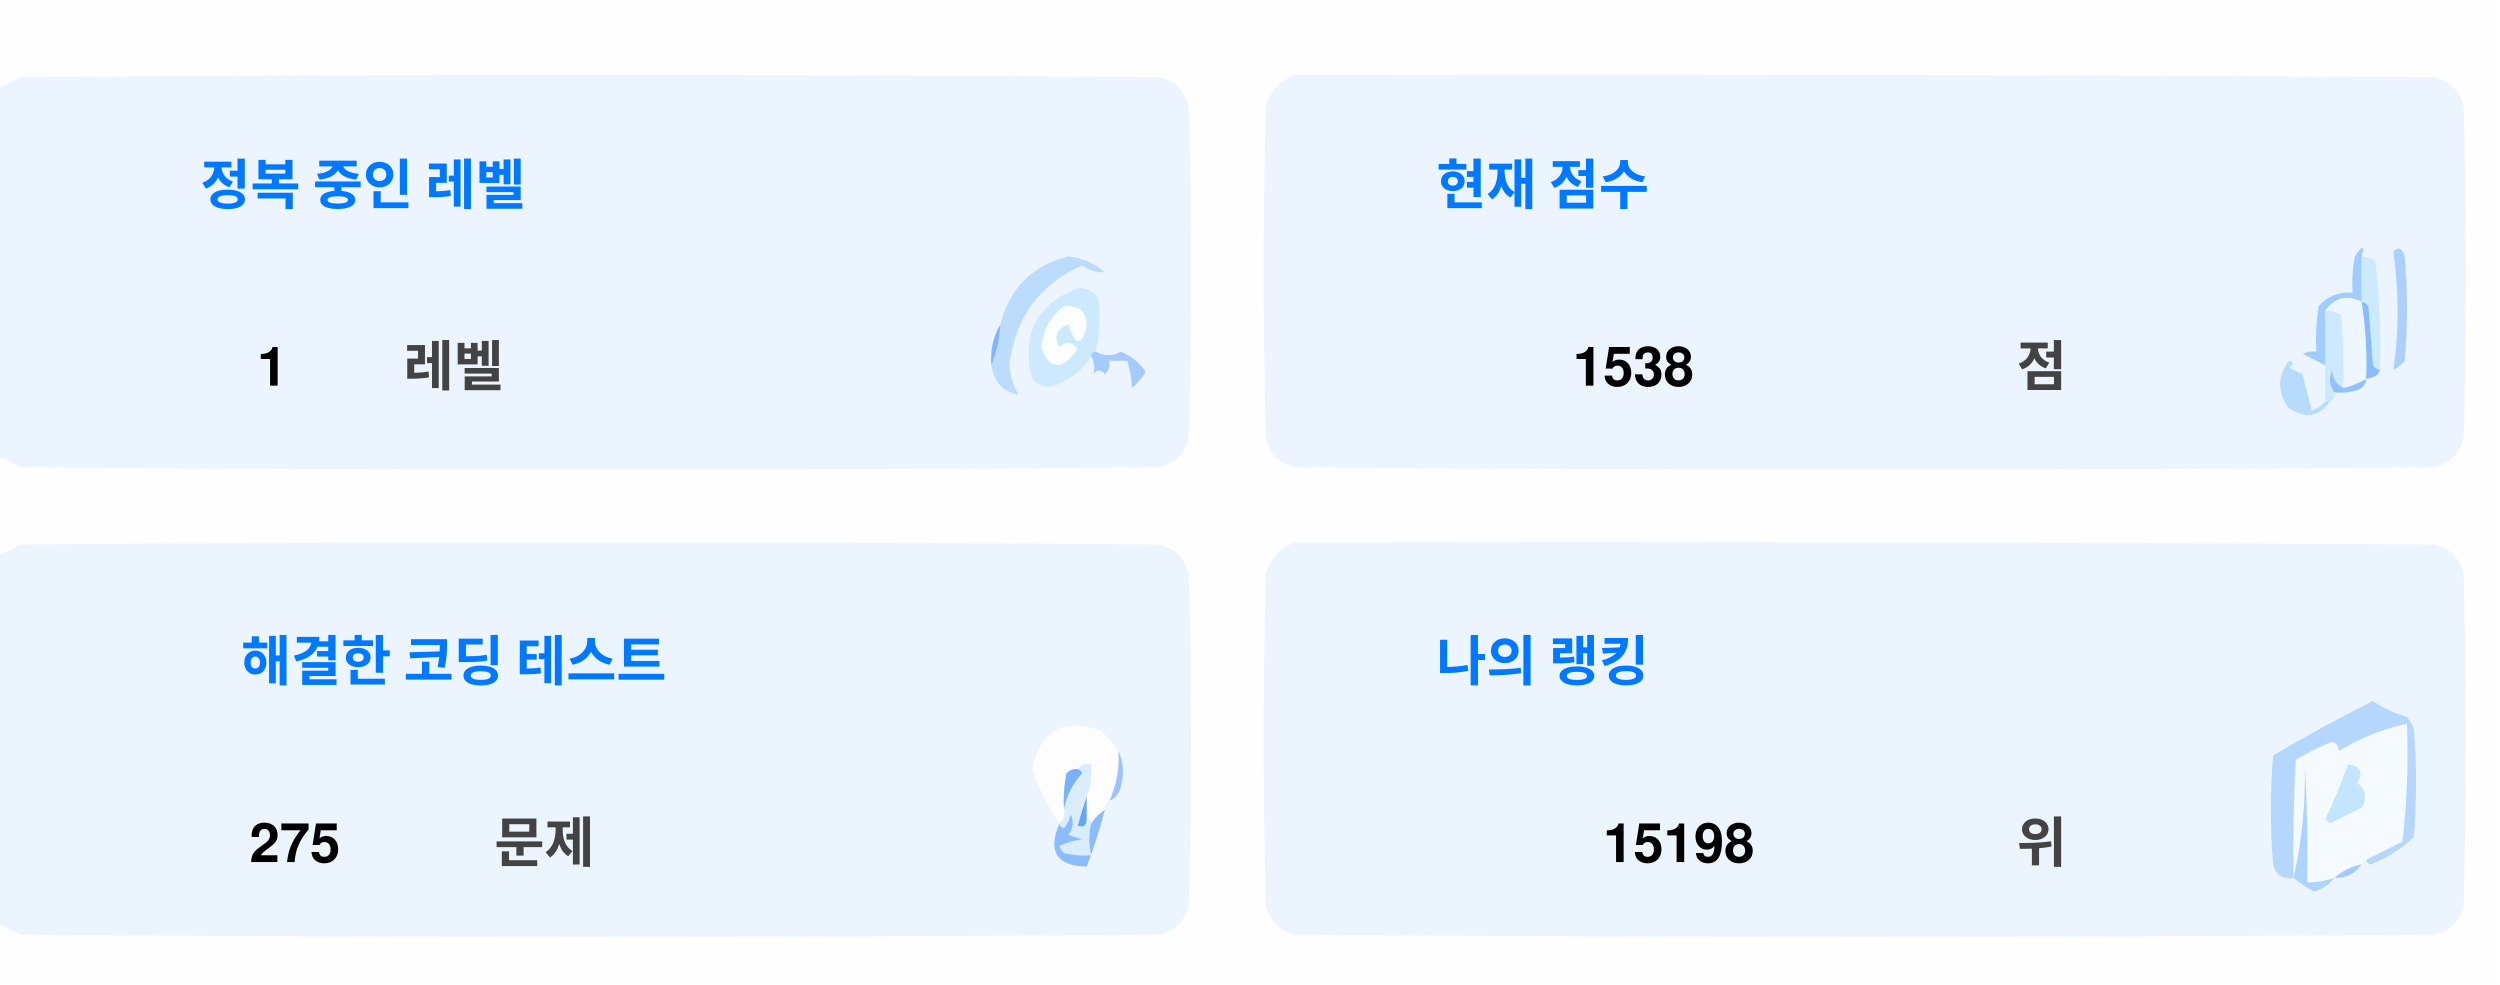
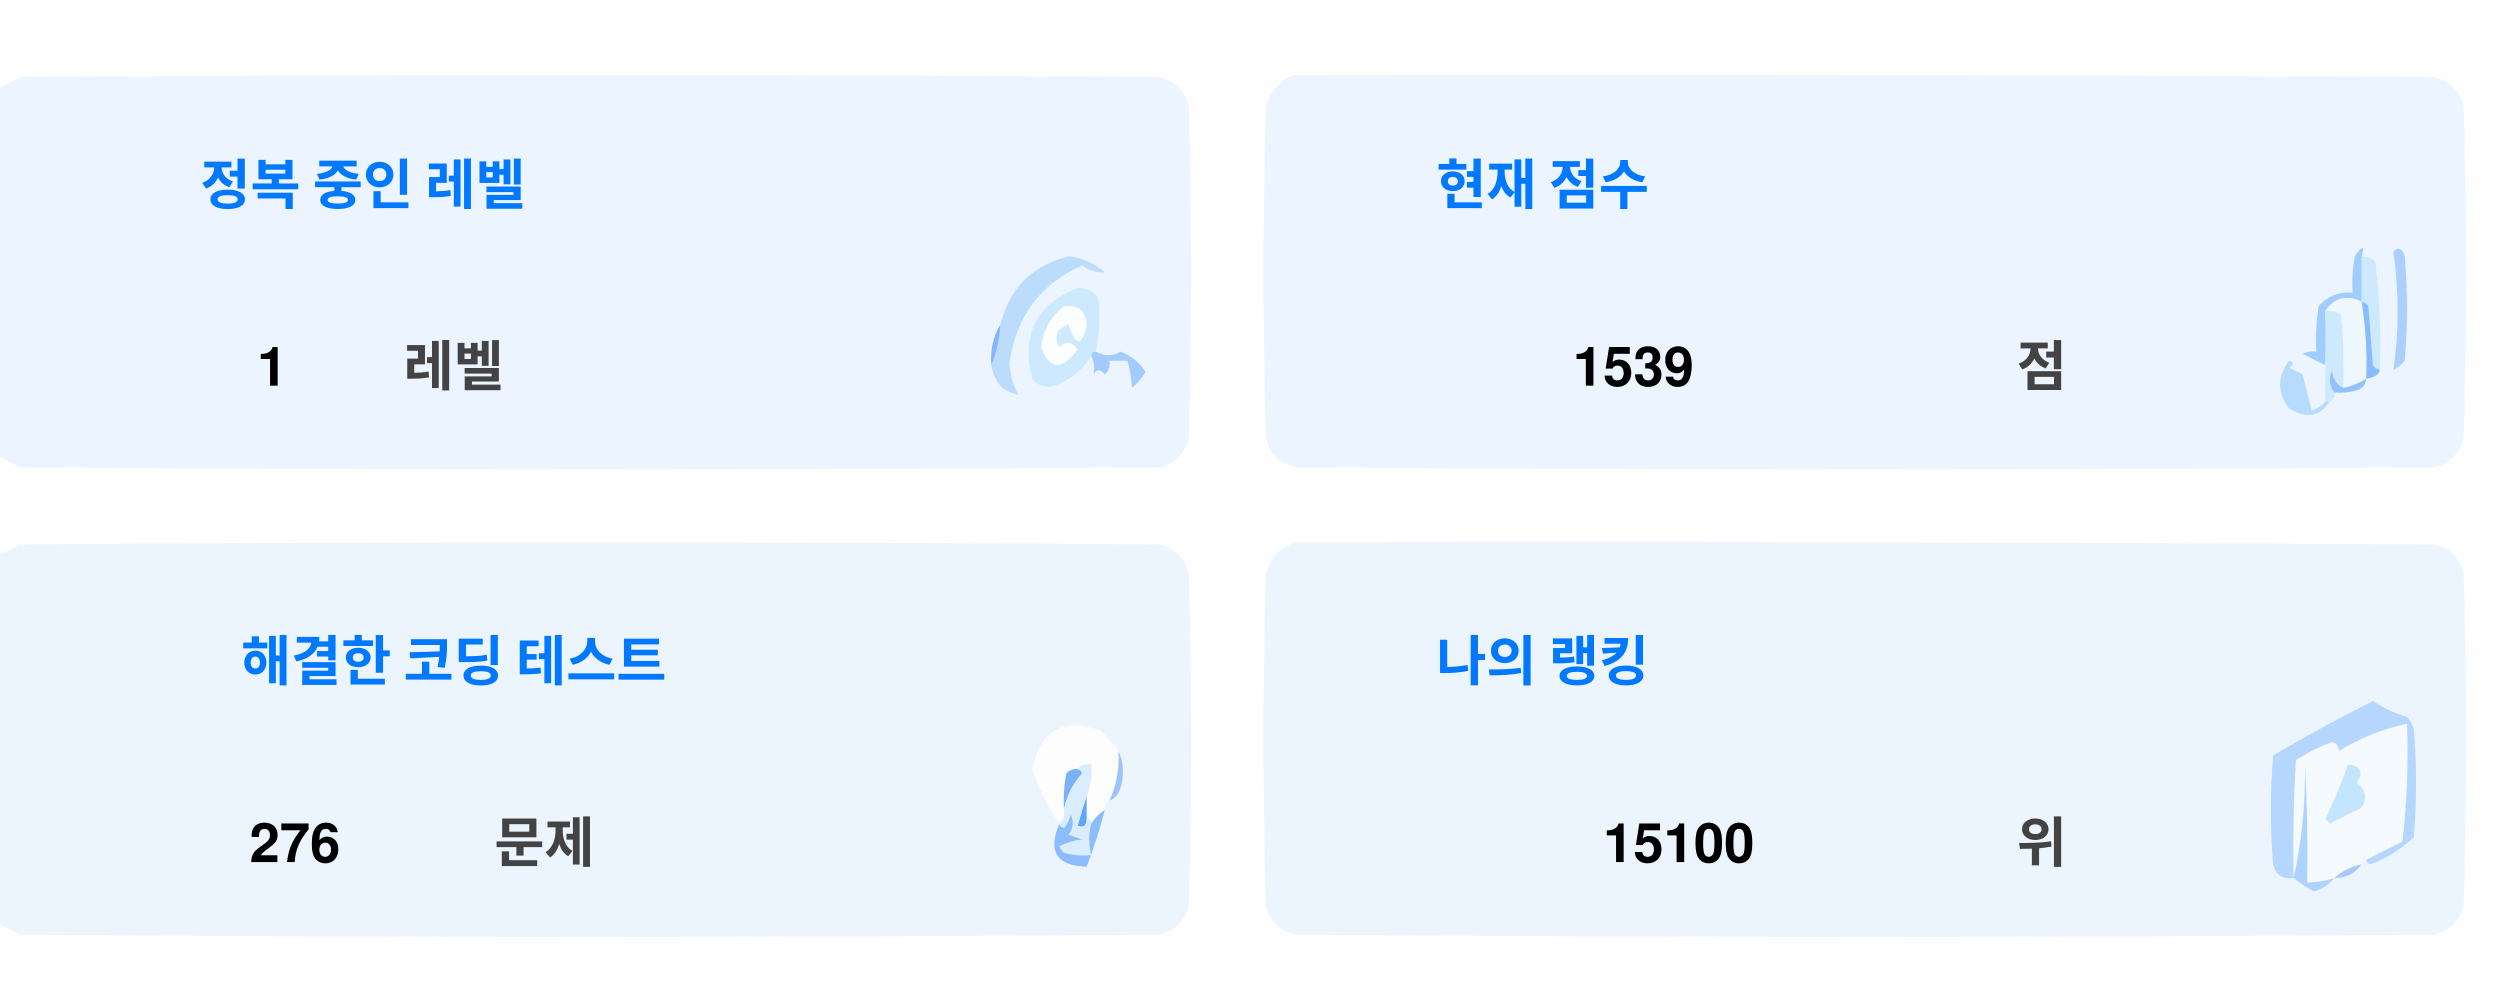
<svg xmlns="http://www.w3.org/2000/svg" version="1.1" width="551px" height="217px" style="shape-rendering:geometricPrecision; text-rendering:geometricPrecision; image-rendering:optimizeQuality; fill-rule:evenodd; clip-rule:evenodd">
  <style>.title {fill: #434343;font-size: 1rem;line-height: 1.5rem;font-weight: bold;font-family: -apple-system, BlinkMacSystemFont, Segoe UI, Helvetica, Arial, sans-serif, Apple Color Emoji, Segoe UI Emoji;}.desc {fill: #434343;font-size: 2.5rem;font-weight: bold;line-height: 1.5rem;font-family: -apple-system, BlinkMacSystemFont, Segoe UI, Helvetica, Arial, sans-serif, Apple Color Emoji, Segoe UI Emoji;}.desc-2 {fill: #434343;font-size: 1rem;font-weight: bold;line-height: 1.5rem;font-family: -apple-system, BlinkMacSystemFont, Segoe UI, Helvetica, Arial, sans-serif, Apple Color Emoji, Segoe UI Emoji;}.text, .desc {animation: twinkling 4s ease-in-out infinite;}@keyframes twinkling {40% { opacity: 1; }50% { opacity: 0.5; }60% { opacity: 1; }70% { opacity: 0.5; }80% { opacity: 1; }}</style>
  <g>
    <path style="opacity:1" fill="#fefefe" d="M -0.5,-0.5 C 183.167,-0.5 366.833,-0.5 550.5,-0.5C 550.5,71.833 550.5,144.167 550.5,216.5C 366.833,216.5 183.167,216.5 -0.5,216.5C -0.5,212.167 -0.5,207.833 -0.5,203.5C 1.14,204.32 2.807,205.153 4.5,206C 88.167,206.667 171.833,206.667 255.5,206C 259,205.167 261.167,203 262,199.5C 262.667,175.167 262.667,150.833 262,126.5C 261.167,123 259,120.833 255.5,120C 171.833,119.333 88.167,119.333 4.5,120C 2.807,120.847 1.14,121.68 -0.5,122.5C -0.5,115.167 -0.5,107.833 -0.5,100.5C 1.14,101.32 2.807,102.153 4.5,103C 88.167,103.667 171.833,103.667 255.5,103C 259,102.167 261.167,100 262,96.5C 262.667,72.167 262.667,47.833 262,23.5C 261.167,20 259,17.833 255.5,17C 171.833,16.333 88.167,16.333 4.5,17C 2.807,17.847 1.14,18.68 -0.5,19.5C -0.5,12.833 -0.5,6.167 -0.5,-0.5 Z" />
  </g>
  <g>
    <path style="opacity:1" fill="#ecf5ff" d="M -0.5,100.5 C -0.5,73.5 -0.5,46.5 -0.5,19.5C 1.14,18.68 2.807,17.847 4.5,17C 88.167,16.333 171.833,16.333 255.5,17C 259,17.833 261.167,20 262,23.5C 262.667,47.833 262.667,72.167 262,96.5C 261.167,100 259,102.167 255.5,103C 171.833,103.667 88.167,103.667 4.5,103C 2.807,102.153 1.14,101.32 -0.5,100.5 Z" />
  </g>
  <g>
    <path style="opacity:1" fill="#ecf5ff" d="M 285.5,16.5 C 369.167,16.333 452.834,16.5 536.5,17C 540,17.833 542.167,20 543,23.5C 543.667,47.833 543.667,72.167 543,96.5C 542.167,100 540,102.167 536.5,103C 452.833,103.667 369.167,103.667 285.5,103C 282,102.167 279.833,100 279,96.5C 278.333,72.167 278.333,47.833 279,23.5C 280.018,19.985 282.185,17.652 285.5,16.5 Z" />
  </g>
  <g>
    <path style="opacity:1" fill="#cdeafd" d="M 520.5,56.5 C 521.583,56.539 522.583,56.873 523.5,57.5C 524.498,65.472 524.831,73.472 524.5,81.5C 523.883,81.389 523.383,81.056 523,80.5C 522.667,76.167 522.333,71.833 522,67.5C 521.617,66.944 521.117,66.611 520.5,66.5C 520.5,63.167 520.5,59.833 520.5,56.5 Z" />
  </g>
  <g>
    <path style="opacity:1" fill="#abcfff" d="M 527.5,55.5 C 528.566,54.308 529.399,54.641 530,56.5C 530.667,64.167 530.667,71.833 530,79.5C 529.311,80.357 528.478,81.023 527.5,81.5C 528.758,73.08 528.758,64.414 527.5,55.5 Z" />
  </g>
  <g>
    <path style="opacity:1" fill="#bbdcfd" d="M 218.5,80.5 C 219.657,77.727 220.324,74.727 220.5,71.5C 222.49,63.51 227.49,58.51 235.5,56.5C 238.528,56.847 241.194,58.014 243.5,60C 241.744,60.141 240.078,59.641 238.5,58.5C 229.247,62.607 223.914,69.773 222.5,80C 222.565,82.526 223.232,84.859 224.5,87C 221.07,86.397 219.07,84.231 218.5,80.5 Z" />
  </g>
  <g>
    <path style="opacity:1" fill="#cde9fd" d="M 241.5,77.5 C 240.833,77.5 240.5,77.833 240.5,78.5C 238.628,81.529 235.961,83.695 232.5,85C 230.536,85.624 228.869,85.124 227.5,83.5C 225.021,73.791 228.354,67.124 237.5,63.5C 239.374,63.39 240.874,64.056 242,65.5C 242.497,69.524 242.331,73.524 241.5,77.5 Z" />
  </g>
  <g>
    <path style="opacity:1" fill="#fcfdfe" d="M 234.5,67.5 C 237.826,67.162 239.493,68.662 239.5,72C 238.334,76.434 237,76.267 235.5,71.5C 232.832,72.515 232.166,74.182 233.5,76.5C 235.017,75.089 236.351,75.256 237.5,77C 234.006,81.771 231.34,81.605 229.5,76.5C 229.904,72.771 231.571,69.771 234.5,67.5 Z" />
  </g>
  <g>
    <path style="opacity:1" fill="#a1ccfe" d="M 520.5,56.5 C 520.5,59.833 520.5,63.167 520.5,66.5C 517.238,64.922 514.572,65.589 512.5,68.5C 512.617,72.81 512.617,76.81 512.5,80.5C 510.86,79.68 509.193,78.847 507.5,78C 508.448,77.517 509.448,77.35 510.5,77.5C 510.335,74.15 510.502,70.817 511,67.5C 512.995,65.253 515.495,64.253 518.5,64.5C 518.336,61.813 518.503,59.146 519,56.5C 520.731,53.969 521.231,53.969 520.5,56.5 Z" />
  </g>
  <g>
    <path style="opacity:1" fill="#cde9fd" d="M 512.5,68.5 C 513.822,68.33 514.989,68.663 516,69.5C 516.499,74.823 516.666,80.156 516.5,85.5C 514.955,84.77 514.122,83.437 514,81.5C 513.22,83.387 513.387,85.054 514.5,86.5C 514.672,87.492 514.338,88.158 513.5,88.5C 513.167,88.5 512.833,88.5 512.5,88.5C 512.5,85.833 512.5,83.167 512.5,80.5C 512.617,76.81 512.617,72.81 512.5,68.5 Z" />
  </g>
  <g>
    <path style="opacity:1" fill="#eef6fe" d="M 520.5,66.5 C 521.407,72.106 521.74,77.773 521.5,83.5C 519.95,84.441 518.284,85.108 516.5,85.5C 516.666,80.156 516.499,74.823 516,69.5C 514.989,68.663 513.822,68.33 512.5,68.5C 514.572,65.589 517.238,64.922 520.5,66.5 Z" />
  </g>
  <g>
    <path style="opacity:1" fill="#88bcff" d="M 520.5,66.5 C 521.117,66.611 521.617,66.944 522,67.5C 522.333,71.833 522.667,76.167 523,80.5C 523.383,81.056 523.883,81.389 524.5,81.5C 524.445,82.469 523.445,83.136 521.5,83.5C 521.74,77.773 521.407,72.106 520.5,66.5 Z" />
  </g>
  <g>
    <path style="opacity:1" fill="#82b5fe" d="M 220.5,71.5 C 220.324,74.727 219.657,77.727 218.5,80.5C 218.215,77.171 218.882,74.171 220.5,71.5 Z" />
  </g>
  <g>
    <path style="opacity:1" fill="#a3cbfe" d="M 240.5,78.5 C 240.5,77.833 240.833,77.5 241.5,77.5C 243.391,78.536 245.224,78.536 247,77.5C 249.391,78.429 251.225,79.929 252.5,82C 251.681,83.319 250.681,84.486 249.5,85.5C 249.409,83.777 249.075,81.777 248.5,79.5C 247.167,79.5 245.833,79.5 244.5,79.5C 244.719,80.675 244.386,81.675 243.5,82.5C 242.575,81.359 241.741,81.359 241,82.5C 241.331,80.981 241.164,79.648 240.5,78.5 Z" />
  </g>
  <g>
    <path style="opacity:1" fill="#b7dbfd" d="M 512.5,88.5 C 512.833,88.5 513.167,88.5 513.5,88.5C 511.199,91.857 508.199,92.357 504.5,90C 501.872,86.535 501.872,83.035 504.5,79.5C 505.696,79.846 505.696,80.346 504.5,81C 505.5,81.5 506.5,82 507.5,82.5C 508.167,85.167 508.833,87.833 509.5,90.5C 510.739,90.058 511.739,89.391 512.5,88.5 Z" />
  </g>
  <g>
    <path style="opacity:1" fill="#92c1fe" d="M 516.5,85.5 C 518.284,85.108 519.95,84.441 521.5,83.5C 521.423,84.75 520.756,85.583 519.5,86C 517.866,86.493 516.199,86.66 514.5,86.5C 513.387,85.054 513.22,83.387 514,81.5C 514.122,83.437 514.955,84.77 516.5,85.5 Z" />
  </g>
  <g>
    <path style="opacity:1" fill="#ecf5fe" d="M -0.5,203.5 C -0.5,176.5 -0.5,149.5 -0.5,122.5C 1.14,121.68 2.807,120.847 4.5,120C 88.167,119.333 171.833,119.333 255.5,120C 259,120.833 261.167,123 262,126.5C 262.667,150.833 262.667,175.167 262,199.5C 261.167,203 259,205.167 255.5,206C 171.833,206.667 88.167,206.667 4.5,206C 2.807,205.153 1.14,204.32 -0.5,203.5 Z" />
  </g>
  <g>
    <path style="opacity:1" fill="#ecf5fe" d="M 285.5,119.5 C 369.167,119.333 452.834,119.5 536.5,120C 540,120.833 542.167,123 543,126.5C 543.667,150.833 543.667,175.167 543,199.5C 542.167,203 540,205.167 536.5,206C 452.833,206.667 369.167,206.667 285.5,206C 282,205.167 279.833,203 279,199.5C 278.333,175.167 278.333,150.833 279,126.5C 280.018,122.985 282.185,120.652 285.5,119.5 Z" />
  </g>
  <g>
    <path style="opacity:1" fill="#fdfdfe" d="M 246.5,165.5 C 246.758,169.367 246.092,173.034 244.5,176.5C 243.662,176.842 243.328,177.508 243.5,178.5C 242.272,179.306 241.272,180.306 240.5,181.5C 240.5,180.833 240.167,180.5 239.5,180.5C 239.5,178.833 239.5,177.167 239.5,175.5C 240.369,173.283 240.702,170.95 240.5,168.5C 239.209,168.263 238.209,168.596 237.5,169.5C 236.504,169.414 235.671,169.748 235,170.5C 234.503,173.146 234.336,175.813 234.5,178.5C 234.737,179.791 234.404,180.791 233.5,181.5C 230.986,177.806 228.986,173.806 227.5,169.5C 229.309,160.957 234.309,158.124 242.5,161C 244.07,162.397 245.404,163.897 246.5,165.5 Z" />
  </g>
  <g>
    <path style="opacity:1" fill="#f5faff" d="M 521.5,189.5 C 520.833,189.5 520.5,189.833 520.5,190.5C 518.181,190.992 516.181,191.992 514.5,193.5C 512.565,194.15 510.565,194.483 508.5,194.5C 508.666,185.827 508.5,177.16 508,168.5C 508.141,177.227 507.308,185.56 505.5,193.5C 505.334,184.827 505.5,176.16 506,167.5C 508.527,165.903 511.194,164.57 514,163.5C 515.011,163.892 515.511,164.559 515.5,165.5C 520.21,162.641 525.21,160.641 530.5,159.5C 530.831,168.192 530.498,176.859 529.5,185.5C 526.807,186.847 524.14,188.18 521.5,189.5 Z" />
  </g>
  <g>
    <path style="opacity:1" fill="#b6d7fd" d="M 521.5,189.5 C 524.14,188.18 526.807,186.847 529.5,185.5C 530.498,176.859 530.831,168.192 530.5,159.5C 525.21,160.641 520.21,162.641 515.5,165.5C 515.511,164.559 515.011,163.892 514,163.5C 511.194,164.57 508.527,165.903 506,167.5C 505.5,176.16 505.334,184.827 505.5,193.5C 503.089,193.863 501.589,192.863 501,190.5C 500.333,182.5 500.333,174.5 501,166.5C 508.173,162.246 515.507,158.246 523,154.5C 525.304,156.068 527.804,157.235 530.5,158C 531.126,158.75 531.626,159.584 532,160.5C 532.667,168.5 532.667,176.5 532,184.5C 529.292,187.111 526.125,189.111 522.5,190.5C 521.893,190.376 521.56,190.043 521.5,189.5 Z" />
  </g>
  <g>
    <path style="opacity:1" fill="#c3e5fe" d="M 517.5,168.5 C 520.317,168.801 520.984,170.134 519.5,172.5C 521.439,174.122 521.772,175.956 520.5,178C 518.167,179.167 515.833,180.333 513.5,181.5C 513.167,181.167 512.833,180.833 512.5,180.5C 514.414,176.515 516.081,172.515 517.5,168.5 Z" />
  </g>
  <g>
    <path style="opacity:1" fill="#7ab1fc" d="M 237.5,169.5 C 238.043,169.56 238.376,169.893 238.5,170.5C 236.395,172.836 235.062,175.503 234.5,178.5C 234.336,175.813 234.503,173.146 235,170.5C 235.671,169.748 236.504,169.414 237.5,169.5 Z" />
  </g>
  <g>
    <path style="opacity:1" fill="#afd3ff" d="M 514.5,193.5 C 513.378,194.947 511.878,195.947 510,196.5C 508.348,195.601 506.848,194.601 505.5,193.5C 507.308,185.56 508.141,177.227 508,168.5C 508.5,177.16 508.666,185.827 508.5,194.5C 510.565,194.483 512.565,194.15 514.5,193.5 Z" />
  </g>
  <g>
    <path style="opacity:1" fill="#9cc3fd" d="M 246.5,165.5 C 247.634,167.966 247.801,170.633 247,173.5C 246.623,174.942 245.79,175.942 244.5,176.5C 246.092,173.034 246.758,169.367 246.5,165.5 Z" />
  </g>
  <g>
    <path style="opacity:1" fill="#62a6fc" d="M 239.5,175.5 C 239.5,177.167 239.5,178.833 239.5,180.5C 239.483,182.028 238.816,182.528 237.5,182C 238.117,179.723 238.784,177.556 239.5,175.5 Z" />
  </g>
  <g>
    <path style="opacity:1" fill="#daedfe" d="M 237.5,169.5 C 238.209,168.596 239.209,168.263 240.5,168.5C 240.702,170.95 240.369,173.283 239.5,175.5C 238.784,177.556 238.117,179.723 237.5,182C 238.816,182.528 239.483,182.028 239.5,180.5C 240.167,180.5 240.5,180.833 240.5,181.5C 239.918,183.669 239.918,186.002 240.5,188.5C 238.473,188.662 236.473,188.495 234.5,188C 234.043,187.586 233.709,187.086 233.5,186.5C 235.078,185.702 236.744,185.202 238.5,185C 237.5,184.667 236.5,184.333 235.5,184C 236.554,182.612 236.72,181.112 236,179.5C 235.751,180.624 235.251,181.624 234.5,182.5C 233.893,182.376 233.56,182.043 233.5,181.5C 234.404,180.791 234.737,179.791 234.5,178.5C 235.062,175.503 236.395,172.836 238.5,170.5C 238.376,169.893 238.043,169.56 237.5,169.5 Z" />
  </g>
  <g>
    <path style="opacity:1" fill="#8bbcfd" d="M 243.5,178.5 C 242.395,182.803 241.062,186.969 239.5,191C 232.857,190.847 230.857,187.68 233.5,181.5C 233.56,182.043 233.893,182.376 234.5,182.5C 235.251,181.624 235.751,180.624 236,179.5C 236.72,181.112 236.554,182.612 235.5,184C 236.5,184.333 237.5,184.667 238.5,185C 236.744,185.202 235.078,185.702 233.5,186.5C 233.709,187.086 234.043,187.586 234.5,188C 236.473,188.495 238.473,188.662 240.5,188.5C 239.918,186.002 239.918,183.669 240.5,181.5C 241.272,180.306 242.272,179.306 243.5,178.5 Z" />
  </g>
  <g>
    <path style="opacity:1" fill="#a4c8ff" d="M 520.5,190.5 C 519.089,192.539 517.089,193.539 514.5,193.5C 516.181,191.992 518.181,190.992 520.5,190.5 Z" />
  </g>
  <text text-anchor="middle" x="80" y="45" class="title" style="fill:#0078ff;" stroke="#none" stroke-width="1">정복 중인 레벨</text>
  <text text-anchor="middle" x="60" y="85" class="desc" style="fill:#000000;" stroke="#none" stroke-width="1">1</text>
  <text text-anchor="middle" x="100" y="85" class="desc-2" style="fill:#434343;" stroke="#none" stroke-width="1">레벨</text>
  <text text-anchor="middle" x="340" y="45" class="title" style="fill:#0078ff;" stroke="#none" stroke-width="1">현재 점수</text>
-   <text text-anchor="middle" x="360" y="85" class="desc" style="fill:#000000;" stroke="#none" stroke-width="1">1538</text>
+   <text text-anchor="middle" x="360" y="85" class="desc" style="fill:#000000;" stroke="#none" stroke-width="1">1539</text>
  <text text-anchor="middle" x="450" y="85" class="desc-2" style="fill:#434343;" stroke="#none" stroke-width="1">점</text>
  <text text-anchor="middle" x="100" y="150" class="title" style="fill:#0078ff;" stroke="#none" stroke-width="1">해결한 코딩 테스트</text>
-   <text text-anchor="middle" x="65" y="190" class="desc" style="fill:#000000;" stroke="#none" stroke-width="1">275</text>
+   <text text-anchor="middle" x="65" y="190" class="desc" style="fill:#000000;" stroke="#none" stroke-width="1">276</text>
  <text text-anchor="middle" x="120" y="190" class="desc-2" style="fill:#434343;" stroke="#none" stroke-width="1">문제</text>
  <text text-anchor="middle" x="340" y="150" class="title" style="fill:#0078ff;" stroke="#none" stroke-width="1">나의 랭킹</text>
-   <text text-anchor="middle" x="370" y="190" class="desc" style="fill:#000000;" stroke="#none" stroke-width="1">15198</text>
+   <text text-anchor="middle" x="370" y="190" class="desc" style="fill:#000000;" stroke="#none" stroke-width="1">15100</text>
  <text text-anchor="middle" x="450" y="190" class="desc-2" style="fill:#434343;" stroke="#none" stroke-width="1">위</text>
</svg>
